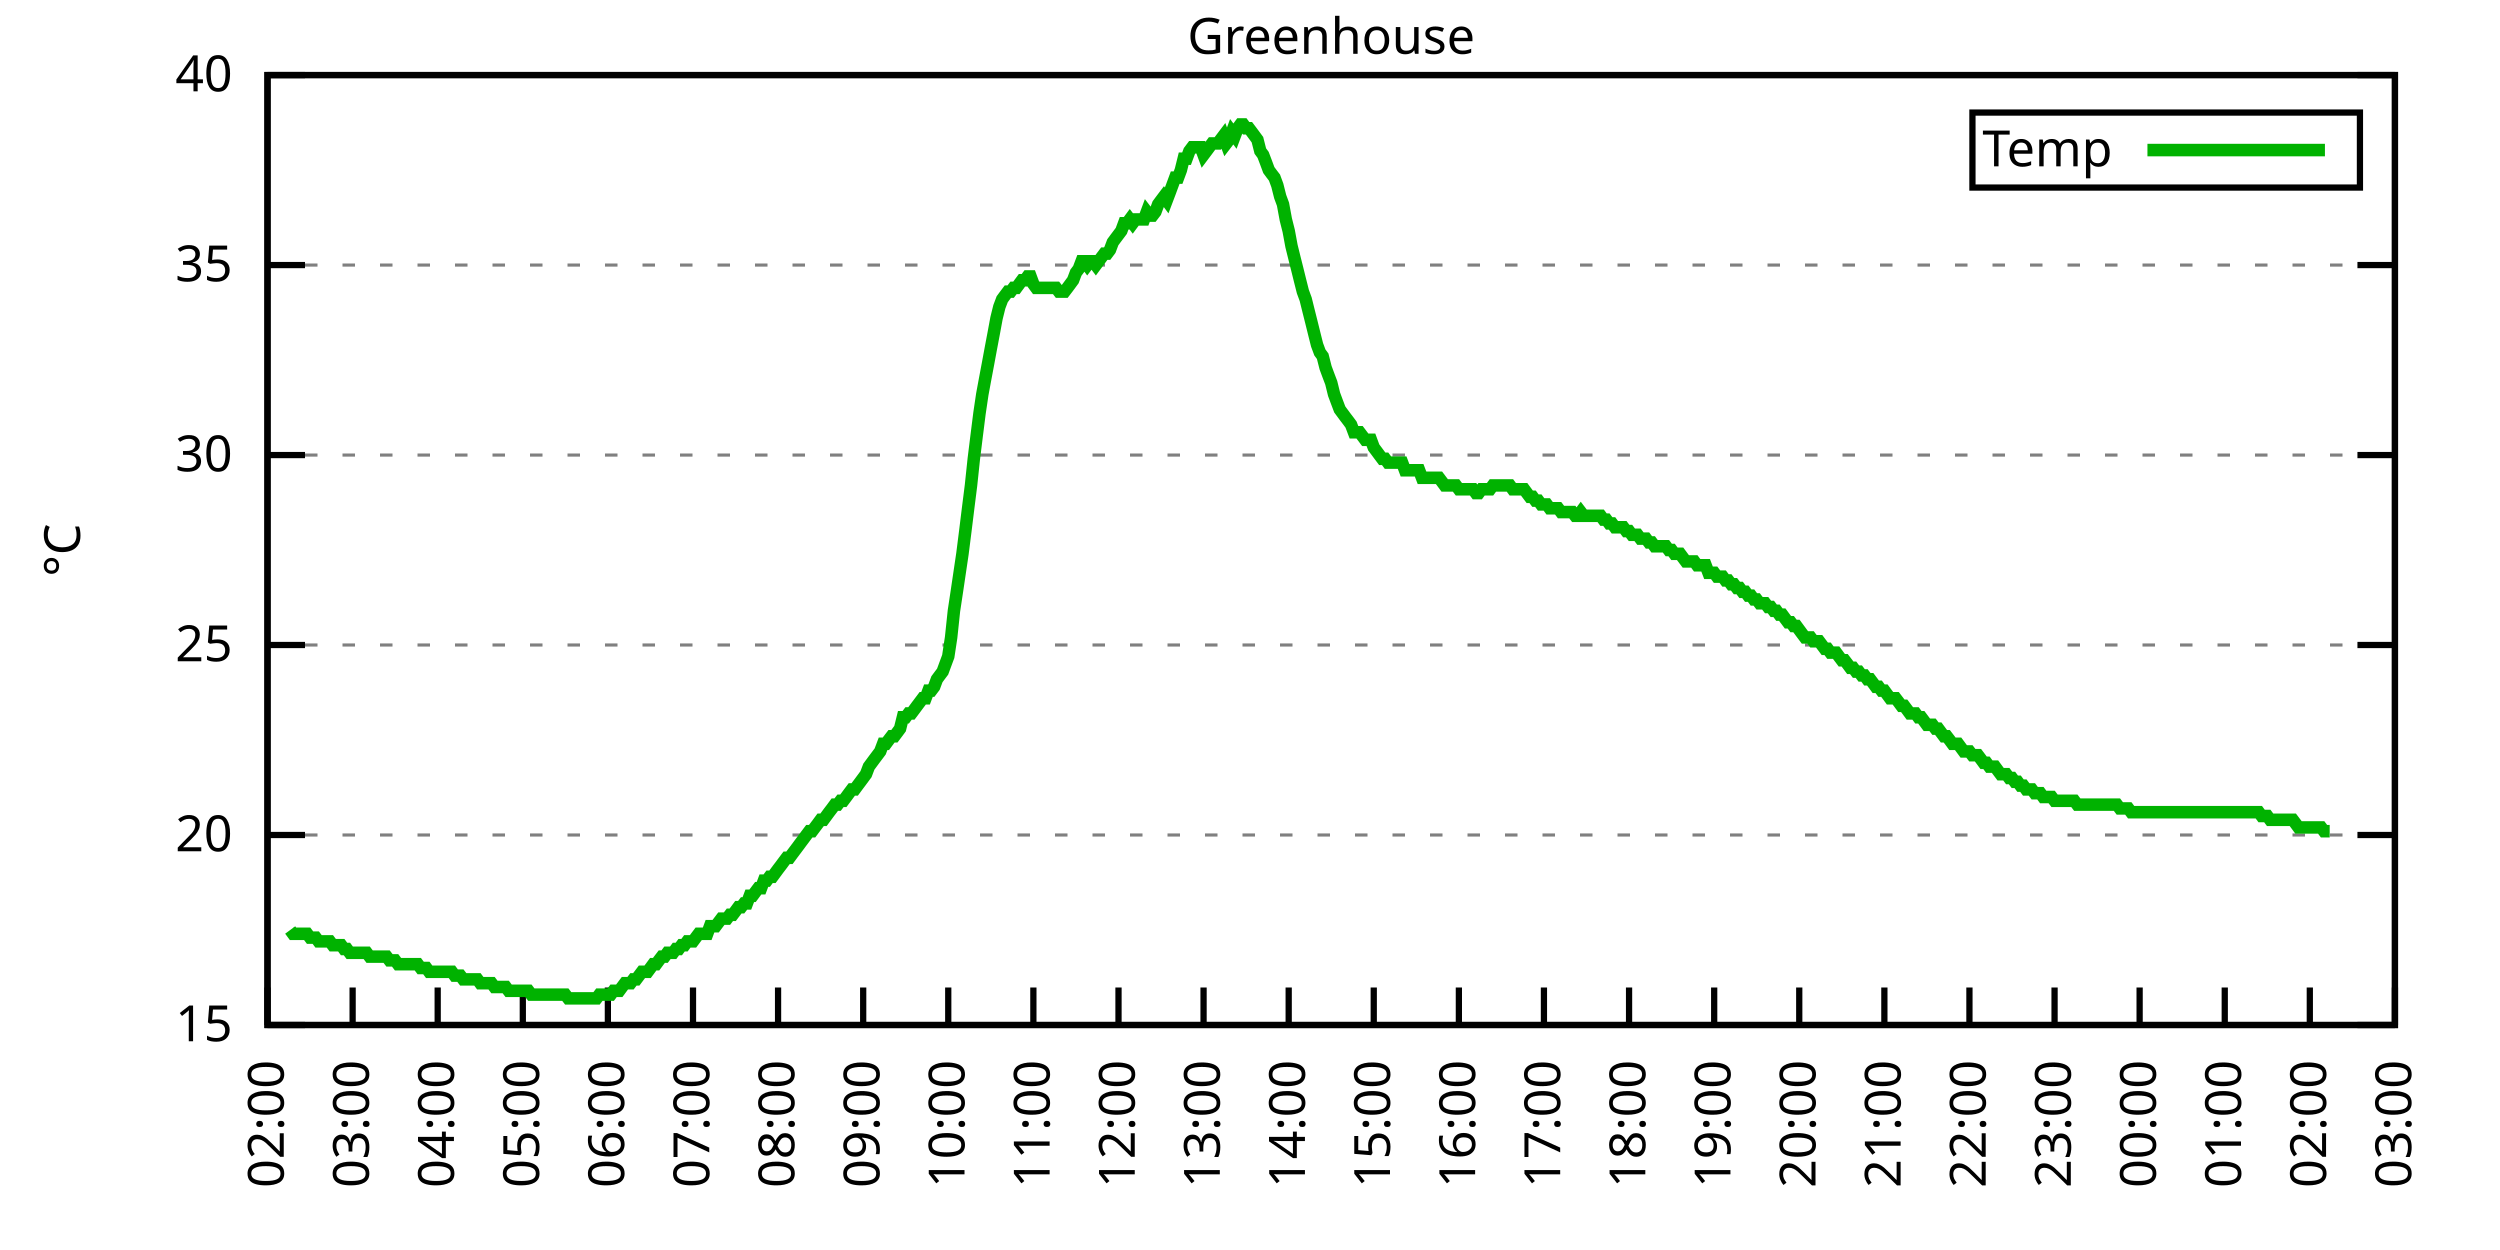
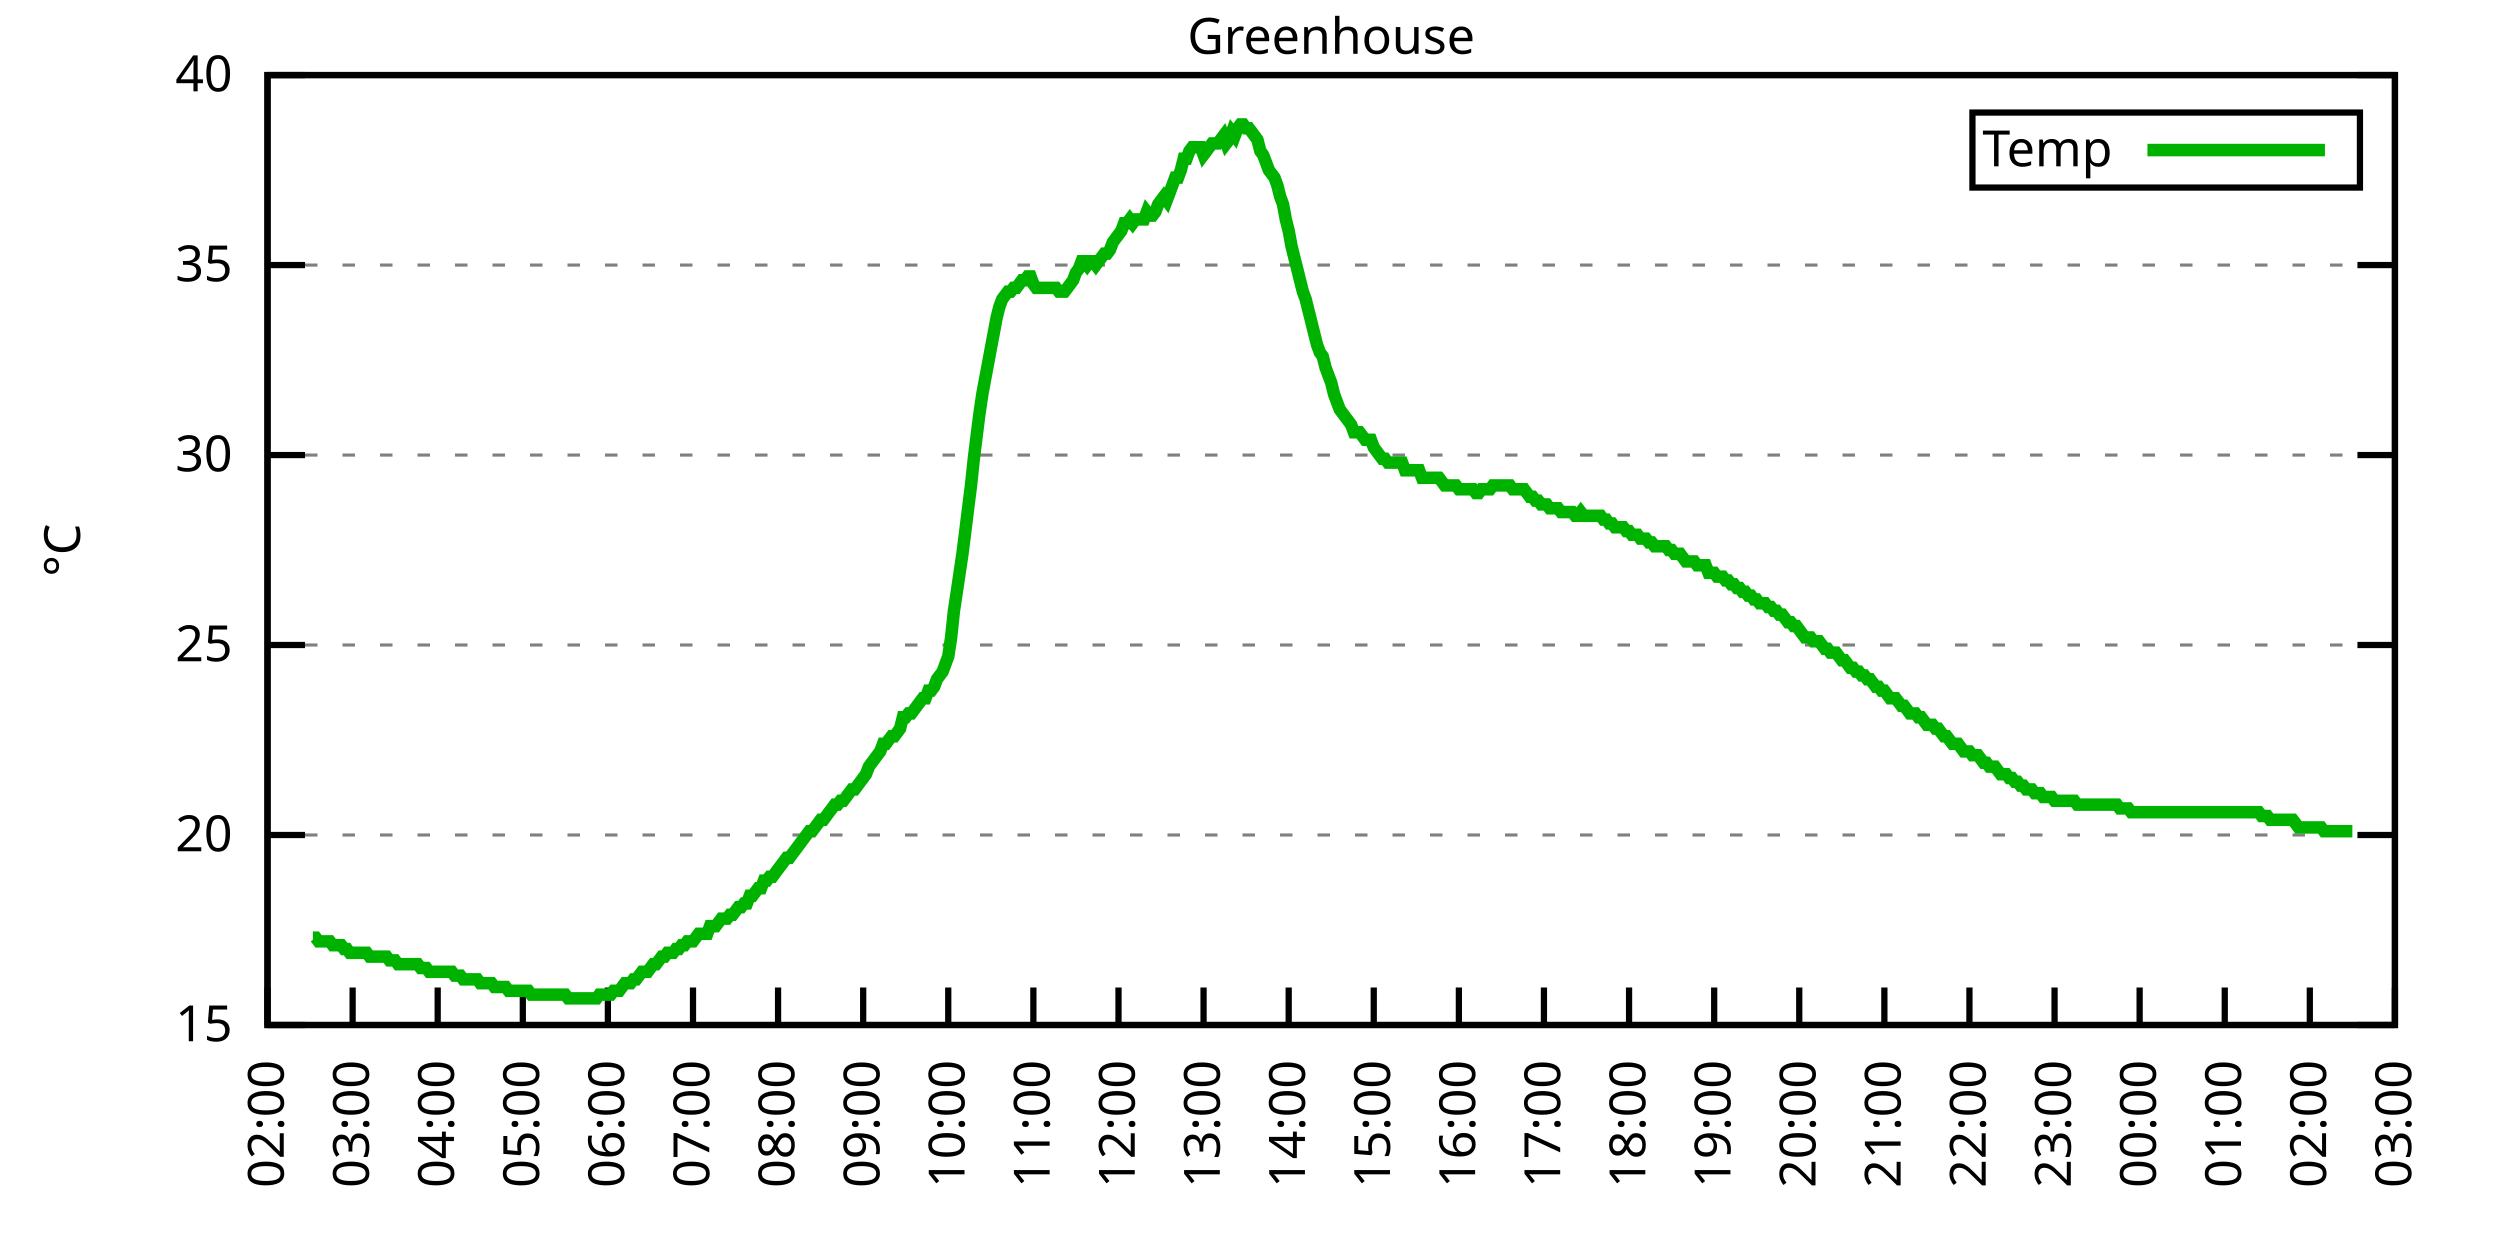
<svg xmlns="http://www.w3.org/2000/svg" xmlns:xlink="http://www.w3.org/1999/xlink" width="400" height="200" viewBox="0 0 400 200">
  <g id="gnuplot_canvas">
    <rect x="0" y="0" width="400" height="200" fill="none" />
    <defs>
      <circle id="gpDot" r="0.5" stroke-width="0.5" stroke="currentColor" />
      <path id="gpPt0" stroke-width="0.333" stroke="currentColor" d="M-1,0 h2 M0,-1 v2" />
      <path id="gpPt1" stroke-width="0.333" stroke="currentColor" d="M-1,-1 L1,1 M1,-1 L-1,1" />
      <path id="gpPt2" stroke-width="0.333" stroke="currentColor" d="M-1,0 L1,0 M0,-1 L0,1 M-1,-1 L1,1 M-1,1 L1,-1" />
      <rect id="gpPt3" stroke-width="0.333" stroke="currentColor" x="-1" y="-1" width="2" height="2" />
      <rect id="gpPt4" stroke-width="0.333" stroke="currentColor" fill="currentColor" x="-1" y="-1" width="2" height="2" />
      <circle id="gpPt5" stroke-width="0.333" stroke="currentColor" cx="0" cy="0" r="1" />
      <use xlink:href="#gpPt5" id="gpPt6" fill="currentColor" stroke="none" />
      <path id="gpPt7" stroke-width="0.333" stroke="currentColor" d="M0,-1.33 L-1.33,0.67 L1.33,0.67 z" />
      <use xlink:href="#gpPt7" id="gpPt8" fill="currentColor" stroke="none" />
      <use xlink:href="#gpPt7" id="gpPt9" stroke="currentColor" transform="rotate(180)" />
      <use xlink:href="#gpPt9" id="gpPt10" fill="currentColor" stroke="none" />
      <use xlink:href="#gpPt3" id="gpPt11" stroke="currentColor" transform="rotate(45)" />
      <use xlink:href="#gpPt11" id="gpPt12" fill="currentColor" stroke="none" />
      <path id="gpPt13" stroke-width="0.333" stroke="currentColor" d="M0,1.330 L1.265,0.411 L0.782,-1.067 L-0.782,-1.076 L-1.265,0.411 z" />
      <use xlink:href="#gpPt13" id="gpPt14" fill="currentColor" stroke="none" />
      <filter id="textbox" filterUnits="objectBoundingBox" x="0" y="0" height="1" width="1">
        <feFlood flood-color="white" flood-opacity="1" result="bgnd" />
        <feComposite in="SourceGraphic" in2="bgnd" operator="atop" />
      </filter>
      <filter id="greybox" filterUnits="objectBoundingBox" x="0" y="0" height="1" width="1">
        <feFlood flood-color="lightgrey" flood-opacity="1" result="grey" />
        <feComposite in="SourceGraphic" in2="grey" operator="atop" />
      </filter>
    </defs>
    <g fill="none" color="white" stroke="currentColor" stroke-width="1.00" stroke-linecap="butt" stroke-linejoin="miter">
</g>
    <g fill="none" color="black" stroke="currentColor" stroke-width="1.00" stroke-linecap="butt" stroke-linejoin="miter">
      <g stroke="none" shape-rendering="crispEdges">
        <polygon fill="rgb(255, 255, 255)" points="42.80,164.00 383.18,164.00 383.18,12.02 42.80,12.02 " />
      </g>
    </g>
    <g fill="none" color="black" stroke="currentColor" stroke-width="1.00" stroke-linecap="butt" stroke-linejoin="miter">
</g>
    <g fill="none" color="black" stroke="black" stroke-width="0.50" stroke-linecap="butt" stroke-linejoin="miter">
</g>
    <g fill="none" color="gray" stroke="currentColor" stroke-width="0.50" stroke-linecap="butt" stroke-linejoin="miter">
      <path stroke="gray" stroke-dasharray="2,4" class="gridline" d="M42.80,164.00 L383.19,164.00  " />
    </g>
    <g fill="none" color="gray" stroke="gray" stroke-width="1.00" stroke-linecap="butt" stroke-linejoin="miter">
</g>
    <g fill="none" color="black" stroke="currentColor" stroke-width="1.00" stroke-linecap="butt" stroke-linejoin="miter">
      <path stroke="black" d="M42.80,164.00 L48.80,164.00 M383.19,164.00 L377.19,164.00  " />
      <g transform="translate(37.20,166.60)" stroke="none" fill="black" font-family="Sans" font-size="8.00" text-anchor="end">
        <text>
          <tspan font-family="Sans"> 15</tspan>
        </text>
      </g>
    </g>
    <g fill="none" color="black" stroke="currentColor" stroke-width="1.00" stroke-linecap="butt" stroke-linejoin="miter">
</g>
    <g fill="none" color="black" stroke="black" stroke-width="0.50" stroke-linecap="butt" stroke-linejoin="miter">
</g>
    <g fill="none" color="gray" stroke="currentColor" stroke-width="0.50" stroke-linecap="butt" stroke-linejoin="miter">
      <path stroke="gray" stroke-dasharray="2,4" class="gridline" d="M42.80,133.60 L383.19,133.60  " />
    </g>
    <g fill="none" color="gray" stroke="gray" stroke-width="1.00" stroke-linecap="butt" stroke-linejoin="miter">
</g>
    <g fill="none" color="black" stroke="currentColor" stroke-width="1.00" stroke-linecap="butt" stroke-linejoin="miter">
      <path stroke="black" d="M42.80,133.60 L48.80,133.60 M383.19,133.60 L377.19,133.60  " />
      <g transform="translate(37.20,136.20)" stroke="none" fill="black" font-family="Sans" font-size="8.00" text-anchor="end">
        <text>
          <tspan font-family="Sans"> 20</tspan>
        </text>
      </g>
    </g>
    <g fill="none" color="black" stroke="currentColor" stroke-width="1.00" stroke-linecap="butt" stroke-linejoin="miter">
</g>
    <g fill="none" color="black" stroke="black" stroke-width="0.50" stroke-linecap="butt" stroke-linejoin="miter">
</g>
    <g fill="none" color="gray" stroke="currentColor" stroke-width="0.50" stroke-linecap="butt" stroke-linejoin="miter">
      <path stroke="gray" stroke-dasharray="2,4" class="gridline" d="M42.80,103.20 L383.19,103.20  " />
    </g>
    <g fill="none" color="gray" stroke="gray" stroke-width="1.00" stroke-linecap="butt" stroke-linejoin="miter">
</g>
    <g fill="none" color="black" stroke="currentColor" stroke-width="1.00" stroke-linecap="butt" stroke-linejoin="miter">
      <path stroke="black" d="M42.80,103.20 L48.80,103.20 M383.19,103.20 L377.19,103.20  " />
      <g transform="translate(37.20,105.80)" stroke="none" fill="black" font-family="Sans" font-size="8.00" text-anchor="end">
        <text>
          <tspan font-family="Sans"> 25</tspan>
        </text>
      </g>
    </g>
    <g fill="none" color="black" stroke="currentColor" stroke-width="1.00" stroke-linecap="butt" stroke-linejoin="miter">
</g>
    <g fill="none" color="black" stroke="black" stroke-width="0.50" stroke-linecap="butt" stroke-linejoin="miter">
</g>
    <g fill="none" color="gray" stroke="currentColor" stroke-width="0.50" stroke-linecap="butt" stroke-linejoin="miter">
      <path stroke="gray" stroke-dasharray="2,4" class="gridline" d="M42.80,72.81 L383.19,72.81  " />
    </g>
    <g fill="none" color="gray" stroke="gray" stroke-width="1.00" stroke-linecap="butt" stroke-linejoin="miter">
</g>
    <g fill="none" color="black" stroke="currentColor" stroke-width="1.00" stroke-linecap="butt" stroke-linejoin="miter">
      <path stroke="black" d="M42.80,72.81 L48.80,72.81 M383.19,72.81 L377.19,72.81  " />
      <g transform="translate(37.20,75.41)" stroke="none" fill="black" font-family="Sans" font-size="8.00" text-anchor="end">
        <text>
          <tspan font-family="Sans"> 30</tspan>
        </text>
      </g>
    </g>
    <g fill="none" color="black" stroke="currentColor" stroke-width="1.00" stroke-linecap="butt" stroke-linejoin="miter">
</g>
    <g fill="none" color="black" stroke="black" stroke-width="0.50" stroke-linecap="butt" stroke-linejoin="miter">
</g>
    <g fill="none" color="gray" stroke="currentColor" stroke-width="0.50" stroke-linecap="butt" stroke-linejoin="miter">
      <path stroke="gray" stroke-dasharray="2,4" class="gridline" d="M42.80,42.41 L383.19,42.41  " />
    </g>
    <g fill="none" color="gray" stroke="gray" stroke-width="1.00" stroke-linecap="butt" stroke-linejoin="miter">
</g>
    <g fill="none" color="black" stroke="currentColor" stroke-width="1.00" stroke-linecap="butt" stroke-linejoin="miter">
      <path stroke="black" d="M42.80,42.41 L48.80,42.41 M383.19,42.41 L377.19,42.41  " />
      <g transform="translate(37.20,45.01)" stroke="none" fill="black" font-family="Sans" font-size="8.00" text-anchor="end">
        <text>
          <tspan font-family="Sans"> 35</tspan>
        </text>
      </g>
    </g>
    <g fill="none" color="black" stroke="currentColor" stroke-width="1.00" stroke-linecap="butt" stroke-linejoin="miter">
</g>
    <g fill="none" color="black" stroke="black" stroke-width="0.50" stroke-linecap="butt" stroke-linejoin="miter">
</g>
    <g fill="none" color="gray" stroke="currentColor" stroke-width="0.50" stroke-linecap="butt" stroke-linejoin="miter">
      <path stroke="gray" stroke-dasharray="2,4" class="gridline" d="M42.80,12.01 L383.19,12.01  " />
    </g>
    <g fill="none" color="gray" stroke="gray" stroke-width="1.00" stroke-linecap="butt" stroke-linejoin="miter">
</g>
    <g fill="none" color="black" stroke="currentColor" stroke-width="1.00" stroke-linecap="butt" stroke-linejoin="miter">
      <path stroke="black" d="M42.80,12.01 L48.80,12.01 M383.19,12.01 L377.19,12.01  " />
      <g transform="translate(37.20,14.61)" stroke="none" fill="black" font-family="Sans" font-size="8.00" text-anchor="end">
        <text>
          <tspan font-family="Sans"> 40</tspan>
        </text>
      </g>
    </g>
    <g fill="none" color="black" stroke="currentColor" stroke-width="1.00" stroke-linecap="butt" stroke-linejoin="miter">
      <path stroke="black" d="M42.80,164.00 L42.80,158.00  " />
      <g transform="translate(45.40,169.60) rotate(270.00)" stroke="none" fill="black" font-family="Sans" font-size="8.00" text-anchor="end">
        <text>
          <tspan font-family="Sans">02:00</tspan>
        </text>
      </g>
    </g>
    <g fill="none" color="black" stroke="currentColor" stroke-width="1.00" stroke-linecap="butt" stroke-linejoin="miter">
      <path stroke="black" d="M56.42,164.00 L56.42,158.00  " />
      <g transform="translate(59.02,169.60) rotate(270.00)" stroke="none" fill="black" font-family="Sans" font-size="8.00" text-anchor="end">
        <text>
          <tspan font-family="Sans">03:00</tspan>
        </text>
      </g>
    </g>
    <g fill="none" color="black" stroke="currentColor" stroke-width="1.00" stroke-linecap="butt" stroke-linejoin="miter">
      <path stroke="black" d="M70.03,164.00 L70.03,158.00  " />
      <g transform="translate(72.63,169.60) rotate(270.00)" stroke="none" fill="black" font-family="Sans" font-size="8.00" text-anchor="end">
        <text>
          <tspan font-family="Sans">04:00</tspan>
        </text>
      </g>
    </g>
    <g fill="none" color="black" stroke="currentColor" stroke-width="1.00" stroke-linecap="butt" stroke-linejoin="miter">
      <path stroke="black" d="M83.65,164.00 L83.65,158.00  " />
      <g transform="translate(86.25,169.60) rotate(270.00)" stroke="none" fill="black" font-family="Sans" font-size="8.00" text-anchor="end">
        <text>
          <tspan font-family="Sans">05:00</tspan>
        </text>
      </g>
    </g>
    <g fill="none" color="black" stroke="currentColor" stroke-width="1.00" stroke-linecap="butt" stroke-linejoin="miter">
      <path stroke="black" d="M97.26,164.00 L97.26,158.00  " />
      <g transform="translate(99.86,169.60) rotate(270.00)" stroke="none" fill="black" font-family="Sans" font-size="8.00" text-anchor="end">
        <text>
          <tspan font-family="Sans">06:00</tspan>
        </text>
      </g>
    </g>
    <g fill="none" color="black" stroke="currentColor" stroke-width="1.00" stroke-linecap="butt" stroke-linejoin="miter">
      <path stroke="black" d="M110.88,164.00 L110.88,158.00  " />
      <g transform="translate(113.48,169.60) rotate(270.00)" stroke="none" fill="black" font-family="Sans" font-size="8.00" text-anchor="end">
        <text>
          <tspan font-family="Sans">07:00</tspan>
        </text>
      </g>
    </g>
    <g fill="none" color="black" stroke="currentColor" stroke-width="1.00" stroke-linecap="butt" stroke-linejoin="miter">
      <path stroke="black" d="M124.49,164.00 L124.49,158.00  " />
      <g transform="translate(127.09,169.60) rotate(270.00)" stroke="none" fill="black" font-family="Sans" font-size="8.00" text-anchor="end">
        <text>
          <tspan font-family="Sans">08:00</tspan>
        </text>
      </g>
    </g>
    <g fill="none" color="black" stroke="currentColor" stroke-width="1.00" stroke-linecap="butt" stroke-linejoin="miter">
      <path stroke="black" d="M138.11,164.00 L138.11,158.00  " />
      <g transform="translate(140.71,169.60) rotate(270.00)" stroke="none" fill="black" font-family="Sans" font-size="8.00" text-anchor="end">
        <text>
          <tspan font-family="Sans">09:00</tspan>
        </text>
      </g>
    </g>
    <g fill="none" color="black" stroke="currentColor" stroke-width="1.00" stroke-linecap="butt" stroke-linejoin="miter">
      <path stroke="black" d="M151.72,164.00 L151.72,158.00  " />
      <g transform="translate(154.32,169.60) rotate(270.00)" stroke="none" fill="black" font-family="Sans" font-size="8.00" text-anchor="end">
        <text>
          <tspan font-family="Sans">10:00</tspan>
        </text>
      </g>
    </g>
    <g fill="none" color="black" stroke="currentColor" stroke-width="1.00" stroke-linecap="butt" stroke-linejoin="miter">
      <path stroke="black" d="M165.34,164.00 L165.34,158.00  " />
      <g transform="translate(167.94,169.60) rotate(270.00)" stroke="none" fill="black" font-family="Sans" font-size="8.00" text-anchor="end">
        <text>
          <tspan font-family="Sans">11:00</tspan>
        </text>
      </g>
    </g>
    <g fill="none" color="black" stroke="currentColor" stroke-width="1.00" stroke-linecap="butt" stroke-linejoin="miter">
      <path stroke="black" d="M178.96,164.00 L178.96,158.00  " />
      <g transform="translate(181.56,169.60) rotate(270.00)" stroke="none" fill="black" font-family="Sans" font-size="8.00" text-anchor="end">
        <text>
          <tspan font-family="Sans">12:00</tspan>
        </text>
      </g>
    </g>
    <g fill="none" color="black" stroke="currentColor" stroke-width="1.00" stroke-linecap="butt" stroke-linejoin="miter">
      <path stroke="black" d="M192.57,164.00 L192.57,158.00  " />
      <g transform="translate(195.17,169.60) rotate(270.00)" stroke="none" fill="black" font-family="Sans" font-size="8.00" text-anchor="end">
        <text>
          <tspan font-family="Sans">13:00</tspan>
        </text>
      </g>
    </g>
    <g fill="none" color="black" stroke="currentColor" stroke-width="1.00" stroke-linecap="butt" stroke-linejoin="miter">
      <path stroke="black" d="M206.19,164.00 L206.19,158.00  " />
      <g transform="translate(208.79,169.60) rotate(270.00)" stroke="none" fill="black" font-family="Sans" font-size="8.00" text-anchor="end">
        <text>
          <tspan font-family="Sans">14:00</tspan>
        </text>
      </g>
    </g>
    <g fill="none" color="black" stroke="currentColor" stroke-width="1.00" stroke-linecap="butt" stroke-linejoin="miter">
      <path stroke="black" d="M219.80,164.00 L219.80,158.00  " />
      <g transform="translate(222.40,169.60) rotate(270.00)" stroke="none" fill="black" font-family="Sans" font-size="8.00" text-anchor="end">
        <text>
          <tspan font-family="Sans">15:00</tspan>
        </text>
      </g>
    </g>
    <g fill="none" color="black" stroke="currentColor" stroke-width="1.00" stroke-linecap="butt" stroke-linejoin="miter">
      <path stroke="black" d="M233.42,164.00 L233.42,158.00  " />
      <g transform="translate(236.02,169.60) rotate(270.00)" stroke="none" fill="black" font-family="Sans" font-size="8.00" text-anchor="end">
        <text>
          <tspan font-family="Sans">16:00</tspan>
        </text>
      </g>
    </g>
    <g fill="none" color="black" stroke="currentColor" stroke-width="1.00" stroke-linecap="butt" stroke-linejoin="miter">
      <path stroke="black" d="M247.03,164.00 L247.03,158.00  " />
      <g transform="translate(249.63,169.60) rotate(270.00)" stroke="none" fill="black" font-family="Sans" font-size="8.00" text-anchor="end">
        <text>
          <tspan font-family="Sans">17:00</tspan>
        </text>
      </g>
    </g>
    <g fill="none" color="black" stroke="currentColor" stroke-width="1.00" stroke-linecap="butt" stroke-linejoin="miter">
      <path stroke="black" d="M260.65,164.00 L260.65,158.00  " />
      <g transform="translate(263.25,169.60) rotate(270.00)" stroke="none" fill="black" font-family="Sans" font-size="8.00" text-anchor="end">
        <text>
          <tspan font-family="Sans">18:00</tspan>
        </text>
      </g>
    </g>
    <g fill="none" color="black" stroke="currentColor" stroke-width="1.00" stroke-linecap="butt" stroke-linejoin="miter">
      <path stroke="black" d="M274.27,164.00 L274.27,158.00  " />
      <g transform="translate(276.87,169.60) rotate(270.00)" stroke="none" fill="black" font-family="Sans" font-size="8.00" text-anchor="end">
        <text>
          <tspan font-family="Sans">19:00</tspan>
        </text>
      </g>
    </g>
    <g fill="none" color="black" stroke="currentColor" stroke-width="1.00" stroke-linecap="butt" stroke-linejoin="miter">
      <path stroke="black" d="M287.88,164.00 L287.88,158.00  " />
      <g transform="translate(290.48,169.60) rotate(270.00)" stroke="none" fill="black" font-family="Sans" font-size="8.00" text-anchor="end">
        <text>
          <tspan font-family="Sans">20:00</tspan>
        </text>
      </g>
    </g>
    <g fill="none" color="black" stroke="currentColor" stroke-width="1.00" stroke-linecap="butt" stroke-linejoin="miter">
      <path stroke="black" d="M301.50,164.00 L301.50,158.00  " />
      <g transform="translate(304.10,169.60) rotate(270.00)" stroke="none" fill="black" font-family="Sans" font-size="8.00" text-anchor="end">
        <text>
          <tspan font-family="Sans">21:00</tspan>
        </text>
      </g>
    </g>
    <g fill="none" color="black" stroke="currentColor" stroke-width="1.00" stroke-linecap="butt" stroke-linejoin="miter">
      <path stroke="black" d="M315.11,164.00 L315.11,158.00  " />
      <g transform="translate(317.71,169.60) rotate(270.00)" stroke="none" fill="black" font-family="Sans" font-size="8.00" text-anchor="end">
        <text>
          <tspan font-family="Sans">22:00</tspan>
        </text>
      </g>
    </g>
    <g fill="none" color="black" stroke="currentColor" stroke-width="1.00" stroke-linecap="butt" stroke-linejoin="miter">
      <path stroke="black" d="M328.73,164.00 L328.73,158.00  " />
      <g transform="translate(331.33,169.60) rotate(270.00)" stroke="none" fill="black" font-family="Sans" font-size="8.00" text-anchor="end">
        <text>
          <tspan font-family="Sans">23:00</tspan>
        </text>
      </g>
    </g>
    <g fill="none" color="black" stroke="currentColor" stroke-width="1.00" stroke-linecap="butt" stroke-linejoin="miter">
      <path stroke="black" d="M342.34,164.00 L342.34,158.00  " />
      <g transform="translate(344.94,169.60) rotate(270.00)" stroke="none" fill="black" font-family="Sans" font-size="8.00" text-anchor="end">
        <text>
          <tspan font-family="Sans">00:00</tspan>
        </text>
      </g>
    </g>
    <g fill="none" color="black" stroke="currentColor" stroke-width="1.00" stroke-linecap="butt" stroke-linejoin="miter">
      <path stroke="black" d="M355.96,164.00 L355.96,158.00  " />
      <g transform="translate(358.56,169.60) rotate(270.00)" stroke="none" fill="black" font-family="Sans" font-size="8.00" text-anchor="end">
        <text>
          <tspan font-family="Sans">01:00</tspan>
        </text>
      </g>
    </g>
    <g fill="none" color="black" stroke="currentColor" stroke-width="1.00" stroke-linecap="butt" stroke-linejoin="miter">
      <path stroke="black" d="M369.57,164.00 L369.57,158.00  " />
      <g transform="translate(372.17,169.60) rotate(270.00)" stroke="none" fill="black" font-family="Sans" font-size="8.00" text-anchor="end">
        <text>
          <tspan font-family="Sans">02:00</tspan>
        </text>
      </g>
    </g>
    <g fill="none" color="black" stroke="currentColor" stroke-width="1.00" stroke-linecap="butt" stroke-linejoin="miter">
      <path stroke="black" d="M383.19,164.00 L383.19,158.00  " />
      <g transform="translate(385.79,169.60) rotate(270.00)" stroke="none" fill="black" font-family="Sans" font-size="8.00" text-anchor="end">
        <text>
          <tspan font-family="Sans">03:00</tspan>
        </text>
      </g>
    </g>
    <g fill="none" color="black" stroke="currentColor" stroke-width="1.00" stroke-linecap="butt" stroke-linejoin="miter">
</g>
    <g fill="none" color="black" stroke="currentColor" stroke-width="1.00" stroke-linecap="butt" stroke-linejoin="miter">
      <path stroke="black" d="M42.80,12.01 L42.80,164.00 L383.19,164.00 L383.19,12.01 L42.80,12.01 Z  " />
    </g>
    <g fill="none" color="black" stroke="currentColor" stroke-width="1.00" stroke-linecap="butt" stroke-linejoin="miter">
</g>
    <g fill="none" color="black" stroke="currentColor" stroke-width="1.00" stroke-linecap="butt" stroke-linejoin="miter">
      <path stroke="black" d="M315.59,30.01 L315.59,18.01 L377.59,18.01 L377.59,30.01 L315.59,30.01 Z  " />
    </g>
    <g id="Greenhouse_plot_1">
      <g fill="none" color="white" stroke="black" stroke-width="2.00" stroke-linecap="butt" stroke-linejoin="miter">
</g>
      <g fill="none" color="black" stroke="currentColor" stroke-width="2.00" stroke-linecap="butt" stroke-linejoin="miter">
        <g transform="translate(337.99,26.61)" stroke="none" fill="black" font-family="Sans" font-size="8.00" text-anchor="end">
          <text>
            <tspan font-family="Sans">Temp</tspan>
          </text>
        </g>
      </g>
      <g fill="none" color="black" stroke="currentColor" stroke-width="2.00" stroke-linecap="butt" stroke-linejoin="miter">
-         <path stroke="rgb(  0, 178,   0)" d="M343.59,24.01 L371.99,24.01 M46.43,148.80 L46.88,149.41 L47.34,149.41 L47.79,149.41 L48.25,149.41 L48.70,149.41   L49.15,149.41 L49.61,150.02 L50.06,150.02 L50.52,150.02 L50.97,150.62 L51.42,150.62 L51.88,150.62 L52.33,150.62   L52.78,150.62 L53.24,151.23 L53.69,151.23 L54.15,151.23 L54.60,151.23 L55.05,151.84 L55.51,151.84 L55.96,152.45   L56.42,152.45 L56.87,152.45 L57.32,152.45 L57.78,152.45 L58.23,152.45 L58.68,152.45 L59.14,153.06 L59.59,153.06   L60.05,153.06 L60.50,153.06 L60.95,153.06 L61.41,153.06 L61.86,153.06 L62.32,153.66 L62.77,153.66 L63.22,153.66   L63.68,154.27 L64.13,154.27 L64.58,154.27 L65.04,154.27 L65.49,154.27 L65.95,154.27 L66.40,154.27 L66.85,154.27   L67.31,154.88 L67.76,154.88 L68.22,154.88 L68.67,155.49 L69.12,155.49 L69.58,155.49 L70.03,155.49 L70.49,155.49   L70.94,155.49 L71.39,155.49 L71.85,155.49 L72.30,155.49 L72.75,156.10 L73.21,156.10 L73.66,156.10 L74.12,156.70   L74.57,156.70 L75.02,156.70 L75.48,156.70 L75.93,156.70 L76.39,156.70 L76.84,157.31 L77.29,157.31 L77.75,157.31   L78.20,157.31 L78.65,157.31 L79.11,157.92 L79.56,157.92 L80.02,157.92 L80.47,157.92 L80.92,157.92 L81.38,158.53   L81.83,158.53 L82.29,158.53 L82.74,158.53 L83.19,158.53 L83.65,158.53 L84.10,158.53 L84.55,158.53 L85.01,159.14   L85.46,159.14 L85.92,159.14 L86.37,159.14 L86.82,159.14 L87.28,159.14 L87.73,159.14 L88.19,159.14 L88.64,159.14   L89.09,159.14 L89.55,159.14 L90.00,159.14 L90.45,159.14 L90.91,159.74 L91.36,159.74 L91.82,159.74 L92.27,159.74   L92.72,159.74 L93.18,159.74 L93.63,159.74 L94.09,159.74 L94.54,159.74 L94.99,159.74 L95.45,159.74 L95.90,159.14   L96.35,159.14 L96.81,159.14 L97.26,159.14 L97.72,159.14 L98.17,158.53 L98.62,158.53 L99.08,158.53 L99.53,157.92   L99.99,157.31 L100.44,157.31 L100.89,157.31 L101.35,156.70 L101.80,156.70 L102.25,156.10 L102.71,155.49 L103.16,155.49   L103.62,155.49 L104.07,154.88 L104.52,154.27 L104.98,154.27 L105.43,153.66 L105.89,153.06 L106.34,153.06 L106.79,152.45   L107.25,152.45 L107.70,152.45 L108.15,151.84 L108.61,151.84 L109.06,151.23 L109.52,151.23 L109.97,150.62 L110.42,150.62   L110.88,150.62 L111.33,150.02 L111.79,149.41 L112.24,149.41 L112.69,149.41 L113.15,149.41 L113.60,148.19 L114.05,148.19   L114.51,148.19 L114.96,147.59 L115.42,146.98 L115.87,146.98 L116.32,146.98 L116.78,146.37 L117.23,146.37 L117.69,145.76   L118.14,145.15 L118.59,145.15 L119.05,144.55 L119.50,144.55 L119.96,143.33 L120.41,143.33 L120.86,142.72 L121.32,142.11   L121.77,142.11 L122.22,140.90 L122.68,140.90 L123.13,140.29 L123.59,140.29 L124.04,139.68 L124.49,139.07 L124.95,138.47   L125.40,137.86 L125.86,137.25 L126.31,137.25 L126.76,136.64 L127.22,136.03 L127.67,135.43 L128.12,134.82 L128.58,134.21   L129.03,133.60 L129.49,132.99 L129.94,132.99 L130.39,132.39 L130.85,131.78 L131.30,131.17 L131.76,131.17 L132.21,130.56   L132.66,129.95 L133.12,129.35 L133.57,128.74 L134.02,128.74 L134.48,128.13 L134.93,128.13 L135.39,127.52 L135.84,126.91   L136.29,126.31 L136.75,126.31 L137.20,125.70 L137.66,125.09 L138.11,124.48 L138.56,123.87 L139.02,122.66 L139.47,122.05   L139.92,121.44 L140.38,120.83 L140.83,120.23 L141.29,119.01 L141.74,119.01 L142.19,118.40 L142.65,117.80 L143.10,117.80   L143.56,117.19 L144.01,116.58 L144.46,114.76 L144.92,114.76 L145.37,114.15 L145.82,114.15 L146.28,113.54 L146.73,112.93   L147.19,112.32 L147.64,111.72 L148.09,111.72 L148.55,110.50 L149.00,110.50 L149.46,109.89 L149.91,108.68 L150.36,108.07   L150.82,107.46 L151.27,106.24 L151.72,105.03 L152.18,101.99 L152.63,97.73 L153.09,94.69 L153.54,91.65 L153.99,88.61   L154.45,84.97 L154.90,81.32 L155.36,77.67 L155.81,73.41 L156.26,69.77 L156.72,66.12 L157.17,63.08 L157.62,60.65   L158.08,58.21 L158.53,55.78 L158.99,53.35 L159.44,50.92 L159.89,49.10 L160.35,47.88 L160.80,47.27 L161.26,46.66   L161.71,46.66 L162.16,46.06 L162.62,46.06 L163.07,45.45 L163.52,44.84 L163.98,44.84 L164.43,44.23 L164.89,44.23   L165.34,45.45 L165.79,46.06 L166.25,46.06 L166.70,46.06 L167.16,46.06 L167.61,46.06 L168.06,46.06 L168.52,46.06   L168.97,46.06 L169.43,46.66 L169.88,46.66 L170.33,46.66 L170.79,46.06 L171.24,45.45 L171.69,44.84 L172.15,43.62   L172.60,43.02 L173.06,41.80 L173.51,41.80 L173.96,42.41 L174.42,41.80 L174.87,41.80 L175.33,42.41 L175.78,41.80   L176.23,41.19 L176.69,40.58 L177.14,40.58 L177.59,39.98 L178.05,38.76 L178.50,38.15 L178.96,37.54 L179.41,36.94   L179.86,35.72 L180.32,35.72 L180.77,35.11 L181.23,35.72 L181.68,35.11 L182.13,35.11 L182.59,35.11 L183.04,35.11   L183.49,33.90 L183.95,34.50 L184.40,34.50 L184.86,33.90 L185.31,32.68 L185.76,32.07 L186.22,31.46 L186.67,32.07   L187.13,30.86 L187.58,29.64 L188.03,28.42 L188.49,28.42 L188.94,27.21 L189.39,25.39 L189.85,25.39 L190.30,24.17   L190.76,23.56 L191.21,23.56 L191.66,23.56 L192.12,23.56 L192.57,24.78 L193.03,24.17 L193.48,23.56 L193.93,22.95   L194.39,22.95 L194.84,22.95 L195.29,22.35 L195.75,21.74 L196.20,22.95 L196.66,22.35 L197.11,21.13 L197.56,21.74   L198.02,20.52 L198.47,19.91 L198.93,19.91 L199.38,20.52 L199.83,20.52 L200.29,21.13 L200.74,21.74 L201.19,22.35   L201.65,24.17 L202.10,24.78 L202.56,25.99 L203.01,27.21 L203.46,27.82 L203.92,28.42 L204.37,29.64 L204.83,31.46   L205.28,32.68 L205.73,35.11 L206.19,36.94 L206.64,39.37 L207.09,41.19 L207.55,43.02 L208.00,44.84 L208.46,46.66   L208.91,47.88 L209.36,49.70 L209.82,51.53 L210.27,53.35 L210.73,55.18 L211.18,56.39 L211.63,57.00 L212.09,58.82   L212.54,60.04 L213.00,61.25 L213.45,63.08 L213.90,64.29 L214.36,65.51 L214.81,66.12 L215.26,66.73 L215.72,67.33   L216.17,67.94 L216.63,69.16 L217.08,69.16 L217.53,69.16 L217.99,69.77 L218.44,70.37 L218.90,70.37 L219.35,70.37   L219.80,71.59 L220.26,72.20 L220.71,72.81 L221.16,73.41 L221.62,73.41 L222.07,74.02 L222.53,74.02 L222.98,74.02   L223.43,74.02 L223.89,74.02 L224.34,74.02 L224.80,75.24 L225.25,75.24 L225.70,75.24 L226.16,75.24 L226.61,75.24   L227.06,75.24 L227.52,76.45 L227.97,76.45 L228.43,76.45 L228.88,76.45 L229.33,76.45 L229.79,76.45 L230.24,76.45   L230.70,77.06 L231.15,77.67 L231.60,77.67 L232.06,77.67 L232.51,77.67 L232.96,77.67 L233.42,78.28 L233.87,78.28   L234.33,78.28 L234.78,78.28 L235.23,78.28 L235.69,78.28 L236.14,78.89 L236.60,78.89 L237.05,78.28 L237.50,78.28   L237.96,78.28 L238.41,78.28 L238.86,77.67 L239.32,77.67 L239.77,77.67 L240.23,77.67 L240.68,77.67 L241.13,77.67   L241.59,77.67 L242.04,78.28 L242.50,78.28 L242.95,78.28 L243.40,78.28 L243.86,78.28 L244.31,78.89 L244.76,79.49   L245.22,79.49 L245.67,80.10 L246.13,80.10 L246.58,80.71 L247.03,80.71 L247.49,80.71 L247.94,81.32 L248.40,81.32   L248.85,81.32 L249.30,81.32 L249.76,81.93 L250.21,81.93 L250.66,81.93 L251.12,81.93 L251.57,81.93 L252.03,82.53   L252.48,82.53 L252.93,81.93 L253.39,82.53 L253.84,82.53 L254.30,82.53 L254.75,82.53 L255.20,82.53 L255.66,82.53   L256.11,82.53 L256.56,83.14 L257.02,83.14 L257.47,83.75 L257.93,83.75 L258.38,84.36 L258.83,84.36 L259.29,84.36   L259.74,84.36 L260.20,84.97 L260.65,84.97 L261.10,85.57 L261.56,85.57 L262.01,85.57 L262.47,86.18 L262.92,86.18   L263.37,86.18 L263.83,86.79 L264.28,86.79 L264.73,87.40 L265.19,87.40 L265.64,87.40 L266.10,87.40 L266.55,87.40   L267.00,88.00 L267.46,88.00 L267.91,88.61 L268.37,88.61 L268.82,88.61 L269.27,89.22 L269.73,89.83 L270.18,89.83   L270.63,89.83 L271.09,89.83 L271.54,90.44 L272.00,90.44 L272.45,90.44 L272.90,90.44 L273.36,91.65 L273.81,91.65   L274.27,91.65 L274.72,92.26 L275.17,92.26 L275.63,92.26 L276.08,92.87 L276.53,92.87 L276.99,93.48 L277.44,93.48   L277.90,94.08 L278.35,94.08 L278.80,94.69 L279.26,94.69 L279.71,95.30 L280.17,95.30 L280.62,95.91 L281.07,95.91   L281.53,96.52 L281.98,96.52 L282.43,96.52 L282.89,97.12 L283.34,97.12 L283.80,97.73 L284.25,97.73 L284.70,98.34   L285.16,98.34 L285.61,98.95 L286.07,99.56 L286.52,99.56 L286.97,100.16 L287.43,100.16 L287.88,100.77 L288.33,101.38   L288.79,101.99 L289.24,101.99 L289.70,101.99 L290.15,102.60 L290.60,102.60 L291.06,102.60 L291.51,103.20 L291.97,103.81   L292.42,103.81 L292.87,104.42 L293.33,104.42 L293.78,104.42 L294.23,105.03 L294.69,105.64 L295.14,105.64 L295.60,106.24   L296.05,106.85 L296.50,106.85 L296.96,107.46 L297.41,107.46 L297.87,108.07 L298.32,108.07 L298.77,108.68 L299.23,108.68   L299.68,109.28 L300.13,109.89 L300.59,109.89 L301.04,110.50 L301.50,110.50 L301.95,111.11 L302.40,111.72 L302.86,111.72   L303.31,111.72 L303.77,112.32 L304.22,112.93 L304.67,112.93 L305.13,113.54 L305.58,114.15 L306.03,114.15 L306.49,114.15   L306.94,114.76 L307.40,114.76 L307.85,115.36 L308.30,115.97 L308.76,115.97 L309.21,115.97 L309.67,116.58 L310.12,116.58   L310.57,117.19 L311.03,117.80 L311.48,117.80 L311.94,118.40 L312.39,119.01 L312.84,119.01 L313.30,119.01 L313.75,119.62   L314.20,120.23 L314.66,120.23 L315.11,120.23 L315.57,120.83 L316.02,120.83 L316.47,120.83 L316.93,121.44 L317.38,122.05   L317.84,122.05 L318.29,122.66 L318.74,122.66 L319.20,122.66 L319.65,123.27 L320.10,123.87 L320.56,123.87 L321.01,123.87   L321.47,124.48 L321.92,124.48 L322.37,125.09 L322.83,125.09 L323.28,125.70 L323.74,125.70 L324.19,126.31 L324.64,126.31   L325.10,126.31 L325.55,126.91 L326.00,126.91 L326.46,126.91 L326.91,127.52 L327.37,127.52 L327.82,127.52 L328.27,127.52   L328.73,128.13 L329.18,128.13 L329.64,128.13 L330.09,128.13 L330.54,128.13 L331.00,128.13 L331.45,128.13 L331.90,128.13   L332.36,128.74 L332.81,128.74 L333.27,128.74 L333.72,128.74 L334.17,128.74 L334.63,128.74 L335.08,128.74 L335.54,128.74   L335.99,128.74 L336.44,128.74 L336.90,128.74 L337.35,128.74 L337.80,128.74 L338.26,128.74 L338.71,128.74 L339.17,129.35   L339.62,129.35 L340.07,129.35 L340.53,129.35 L340.98,129.95 L341.44,129.95 L341.89,129.95 L342.34,129.95 L342.80,129.95   L343.25,129.95 L343.70,129.95 L344.16,129.95 L344.61,129.95 L345.07,129.95 L345.52,129.95 L345.97,129.95 L346.43,129.95   L346.88,129.95 L347.34,129.95 L347.79,129.95 L348.24,129.95 L348.70,129.95 L349.15,129.95 L349.60,129.95 L350.06,129.95   L350.51,129.95 L350.97,129.95 L351.42,129.95 L351.87,129.95 L352.33,129.95 L352.78,129.95 L353.24,129.95 L353.69,129.95   L354.14,129.95 L354.60,129.95 L355.05,129.95 L355.50,129.95 L355.96,129.95 L356.41,129.95 L356.87,129.95 L357.32,129.95   L357.77,129.95 L358.23,129.95 L358.68,129.95 L359.14,129.95 L359.59,129.95 L360.04,129.95 L360.50,129.95 L360.95,129.95   L361.41,129.95 L361.86,130.56 L362.31,130.56 L362.77,130.56 L363.22,131.17 L363.67,131.17 L364.13,131.17 L364.58,131.17   L365.04,131.17 L365.49,131.17 L365.94,131.17 L366.40,131.17 L366.85,131.17 L367.31,131.78 L367.76,132.39 L368.21,132.39   L368.67,132.39 L369.12,132.39 L369.57,132.39 L370.03,132.39 L370.48,132.39 L370.94,132.39 L371.39,132.39 L371.84,132.99   L372.30,132.99 L372.75,132.99  " />
+         <path stroke="rgb(  0, 178,   0)" d="M343.59,24.01 L371.99,24.01 M50.06,150.02 L50.52,150.02 L50.97,150.62 L51.42,150.62 L51.88,150.62 L52.33,150.62   L52.78,150.62 L53.24,151.23 L53.69,151.23 L54.15,151.23 L54.60,151.23 L55.05,151.84 L55.51,151.84 L55.96,152.45   L56.42,152.45 L56.87,152.45 L57.32,152.45 L57.78,152.45 L58.23,152.45 L58.68,152.45 L59.14,153.06 L59.59,153.06   L60.05,153.06 L60.50,153.06 L60.95,153.06 L61.41,153.06 L61.86,153.06 L62.32,153.66 L62.77,153.66 L63.22,153.66   L63.68,154.27 L64.13,154.27 L64.58,154.27 L65.04,154.27 L65.49,154.27 L65.95,154.27 L66.40,154.27 L66.85,154.27   L67.31,154.88 L67.76,154.88 L68.22,154.88 L68.67,155.49 L69.12,155.49 L69.58,155.49 L70.03,155.49 L70.49,155.49   L70.94,155.49 L71.39,155.49 L71.85,155.49 L72.30,155.49 L72.75,156.10 L73.21,156.10 L73.66,156.10 L74.12,156.70   L74.57,156.70 L75.02,156.70 L75.48,156.70 L75.93,156.70 L76.39,156.70 L76.84,157.31 L77.29,157.31 L77.75,157.31   L78.20,157.31 L78.65,157.31 L79.11,157.92 L79.56,157.92 L80.02,157.92 L80.47,157.92 L80.92,157.92 L81.38,158.53   L81.83,158.53 L82.29,158.53 L82.74,158.53 L83.19,158.53 L83.65,158.53 L84.10,158.53 L84.55,158.53 L85.01,159.14   L85.46,159.14 L85.92,159.14 L86.37,159.14 L86.82,159.14 L87.28,159.14 L87.73,159.14 L88.19,159.14 L88.64,159.14   L89.09,159.14 L89.55,159.14 L90.00,159.14 L90.45,159.14 L90.91,159.74 L91.36,159.74 L91.82,159.74 L92.27,159.74   L92.72,159.74 L93.18,159.74 L93.63,159.74 L94.09,159.74 L94.54,159.74 L94.99,159.74 L95.45,159.74 L95.90,159.14   L96.35,159.14 L96.81,159.14 L97.26,159.14 L97.72,159.14 L98.17,158.53 L98.62,158.53 L99.08,158.53 L99.53,157.92   L99.99,157.31 L100.44,157.31 L100.89,157.31 L101.35,156.70 L101.80,156.70 L102.25,156.10 L102.71,155.49 L103.16,155.49   L103.62,155.49 L104.07,154.88 L104.52,154.27 L104.98,154.27 L105.43,153.66 L105.89,153.06 L106.34,153.06 L106.79,152.45   L107.25,152.45 L107.70,152.45 L108.15,151.84 L108.61,151.84 L109.06,151.23 L109.52,151.23 L109.97,150.62 L110.42,150.62   L110.88,150.62 L111.33,150.02 L111.79,149.41 L112.24,149.41 L112.69,149.41 L113.15,149.41 L113.60,148.19 L114.05,148.19   L114.51,148.19 L114.96,147.59 L115.42,146.98 L115.87,146.98 L116.32,146.98 L116.78,146.37 L117.23,146.37 L117.69,145.76   L118.14,145.15 L118.59,145.15 L119.05,144.55 L119.50,144.55 L119.96,143.33 L120.41,143.33 L120.86,142.72 L121.32,142.11   L121.77,142.11 L122.22,140.90 L122.68,140.90 L123.13,140.29 L123.59,140.29 L124.04,139.68 L124.49,139.07 L124.95,138.47   L125.40,137.86 L125.86,137.25 L126.31,137.25 L126.76,136.64 L127.22,136.03 L127.67,135.43 L128.12,134.82 L128.58,134.21   L129.03,133.60 L129.49,132.99 L129.94,132.99 L130.39,132.39 L130.85,131.78 L131.30,131.17 L131.76,131.17 L132.21,130.56   L132.66,129.95 L133.12,129.35 L133.57,128.74 L134.02,128.74 L134.48,128.13 L134.93,128.13 L135.39,127.52 L135.84,126.91   L136.29,126.31 L136.75,126.31 L137.20,125.70 L137.66,125.09 L138.11,124.48 L138.56,123.87 L139.02,122.66 L139.47,122.05   L139.92,121.44 L140.38,120.83 L140.83,120.23 L141.29,119.01 L141.74,119.01 L142.19,118.40 L142.65,117.80 L143.10,117.80   L143.56,117.19 L144.01,116.58 L144.46,114.76 L144.92,114.76 L145.37,114.15 L145.82,114.15 L146.28,113.54 L146.73,112.93   L147.19,112.32 L147.64,111.72 L148.09,111.72 L148.55,110.50 L149.00,110.50 L149.46,109.89 L149.91,108.68 L150.36,108.07   L150.82,107.46 L151.27,106.24 L151.72,105.03 L152.18,101.99 L152.63,97.73 L153.09,94.69 L153.54,91.65 L153.99,88.61   L154.45,84.97 L154.90,81.32 L155.36,77.67 L155.81,73.41 L156.26,69.77 L156.72,66.12 L157.17,63.08 L157.62,60.65   L158.08,58.21 L158.53,55.78 L158.99,53.35 L159.44,50.92 L159.89,49.10 L160.35,47.88 L160.80,47.27 L161.26,46.66   L161.71,46.66 L162.16,46.06 L162.62,46.06 L163.07,45.45 L163.52,44.84 L163.98,44.84 L164.43,44.23 L164.89,44.23   L165.34,45.45 L165.79,46.06 L166.25,46.06 L166.70,46.06 L167.16,46.06 L167.61,46.06 L168.06,46.06 L168.52,46.06   L168.97,46.06 L169.43,46.66 L169.88,46.66 L170.33,46.66 L170.79,46.06 L171.24,45.45 L171.69,44.84 L172.15,43.62   L172.60,43.02 L173.06,41.80 L173.51,41.80 L173.96,42.41 L174.42,41.80 L174.87,41.80 L175.33,42.41 L175.78,41.80   L176.23,41.19 L176.69,40.58 L177.14,40.58 L177.59,39.98 L178.05,38.76 L178.50,38.15 L178.96,37.54 L179.41,36.94   L179.86,35.72 L180.32,35.72 L180.77,35.11 L181.23,35.72 L181.68,35.11 L182.13,35.11 L182.59,35.11 L183.04,35.11   L183.49,33.90 L183.95,34.50 L184.40,34.50 L184.86,33.90 L185.31,32.68 L185.76,32.07 L186.22,31.46 L186.67,32.07   L187.13,30.86 L187.58,29.64 L188.03,28.42 L188.49,28.42 L188.94,27.21 L189.39,25.39 L189.85,25.39 L190.30,24.17   L190.76,23.56 L191.21,23.56 L191.66,23.56 L192.12,23.56 L192.57,24.78 L193.03,24.17 L193.48,23.56 L193.93,22.95   L194.39,22.95 L194.84,22.95 L195.29,22.35 L195.75,21.74 L196.20,22.95 L196.66,22.35 L197.11,21.13 L197.56,21.74   L198.02,20.52 L198.47,19.91 L198.93,19.91 L199.38,20.52 L199.83,20.52 L200.29,21.13 L200.74,21.74 L201.19,22.35   L201.65,24.17 L202.10,24.78 L202.56,25.99 L203.01,27.21 L203.46,27.82 L203.92,28.42 L204.37,29.64 L204.83,31.46   L205.28,32.68 L205.73,35.11 L206.19,36.94 L206.64,39.37 L207.09,41.19 L207.55,43.02 L208.00,44.84 L208.46,46.66   L208.91,47.88 L209.36,49.70 L209.82,51.53 L210.27,53.35 L210.73,55.18 L211.18,56.39 L211.63,57.00 L212.09,58.82   L212.54,60.04 L213.00,61.25 L213.45,63.08 L213.90,64.29 L214.36,65.51 L214.81,66.12 L215.26,66.73 L215.72,67.33   L216.17,67.94 L216.63,69.16 L217.08,69.16 L217.53,69.16 L217.99,69.77 L218.44,70.37 L218.90,70.37 L219.35,70.37   L219.80,71.59 L220.26,72.20 L220.71,72.81 L221.16,73.41 L221.62,73.41 L222.07,74.02 L222.53,74.02 L222.98,74.02   L223.43,74.02 L223.89,74.02 L224.34,74.02 L224.80,75.24 L225.25,75.24 L225.70,75.24 L226.16,75.24 L226.61,75.24   L227.06,75.24 L227.52,76.45 L227.97,76.45 L228.43,76.45 L228.88,76.45 L229.33,76.45 L229.79,76.45 L230.24,76.45   L230.70,77.06 L231.15,77.67 L231.60,77.67 L232.06,77.67 L232.51,77.67 L232.96,77.67 L233.42,78.28 L233.87,78.28   L234.33,78.28 L234.78,78.28 L235.23,78.28 L235.69,78.28 L236.14,78.89 L236.60,78.89 L237.05,78.28 L237.50,78.28   L237.96,78.28 L238.41,78.28 L238.86,77.67 L239.32,77.67 L239.77,77.67 L240.23,77.67 L240.68,77.67 L241.13,77.67   L241.59,77.67 L242.04,78.28 L242.50,78.28 L242.95,78.28 L243.40,78.28 L243.86,78.28 L244.31,78.89 L244.76,79.49   L245.22,79.49 L245.67,80.10 L246.13,80.10 L246.58,80.71 L247.03,80.71 L247.49,80.71 L247.94,81.32 L248.40,81.32   L248.85,81.32 L249.30,81.32 L249.76,81.93 L250.21,81.93 L250.66,81.93 L251.12,81.93 L251.57,81.93 L252.03,82.53   L252.48,82.53 L252.93,81.93 L253.39,82.53 L253.84,82.53 L254.30,82.53 L254.75,82.53 L255.20,82.53 L255.66,82.53   L256.11,82.53 L256.56,83.14 L257.02,83.14 L257.47,83.75 L257.93,83.75 L258.38,84.36 L258.83,84.36 L259.29,84.36   L259.74,84.36 L260.20,84.97 L260.65,84.97 L261.10,85.57 L261.56,85.57 L262.01,85.57 L262.47,86.18 L262.92,86.18   L263.37,86.18 L263.83,86.79 L264.28,86.79 L264.73,87.40 L265.19,87.40 L265.64,87.40 L266.10,87.40 L266.55,87.40   L267.00,88.00 L267.46,88.00 L267.91,88.61 L268.37,88.61 L268.82,88.61 L269.27,89.22 L269.73,89.83 L270.18,89.83   L270.63,89.83 L271.09,89.83 L271.54,90.44 L272.00,90.44 L272.45,90.44 L272.90,90.44 L273.36,91.65 L273.81,91.65   L274.27,91.65 L274.72,92.26 L275.17,92.26 L275.63,92.26 L276.08,92.87 L276.53,92.87 L276.99,93.48 L277.44,93.48   L277.90,94.08 L278.35,94.08 L278.80,94.69 L279.26,94.69 L279.71,95.30 L280.17,95.30 L280.62,95.91 L281.07,95.91   L281.53,96.52 L281.98,96.52 L282.43,96.52 L282.89,97.12 L283.34,97.12 L283.80,97.73 L284.25,97.73 L284.70,98.34   L285.16,98.34 L285.61,98.95 L286.07,99.56 L286.52,99.56 L286.97,100.16 L287.43,100.16 L287.88,100.77 L288.33,101.38   L288.79,101.99 L289.24,101.99 L289.70,101.99 L290.15,102.60 L290.60,102.60 L291.06,102.60 L291.51,103.20 L291.97,103.81   L292.42,103.81 L292.87,104.42 L293.33,104.42 L293.78,104.42 L294.23,105.03 L294.69,105.64 L295.14,105.64 L295.60,106.24   L296.05,106.85 L296.50,106.85 L296.96,107.46 L297.41,107.46 L297.87,108.07 L298.32,108.07 L298.77,108.68 L299.23,108.68   L299.68,109.28 L300.13,109.89 L300.59,109.89 L301.04,110.50 L301.50,110.50 L301.95,111.11 L302.40,111.72 L302.86,111.72   L303.31,111.72 L303.77,112.32 L304.22,112.93 L304.67,112.93 L305.13,113.54 L305.58,114.15 L306.03,114.15 L306.49,114.15   L306.94,114.76 L307.40,114.76 L307.85,115.36 L308.30,115.97 L308.76,115.97 L309.21,115.97 L309.67,116.58 L310.12,116.58   L310.57,117.19 L311.03,117.80 L311.48,117.80 L311.94,118.40 L312.39,119.01 L312.84,119.01 L313.30,119.01 L313.75,119.62   L314.20,120.23 L314.66,120.23 L315.11,120.23 L315.57,120.83 L316.02,120.83 L316.47,120.83 L316.93,121.44 L317.38,122.05   L317.84,122.05 L318.29,122.66 L318.74,122.66 L319.20,122.66 L319.65,123.27 L320.10,123.87 L320.56,123.87 L321.01,123.87   L321.47,124.48 L321.92,124.48 L322.37,125.09 L322.83,125.09 L323.28,125.70 L323.74,125.70 L324.19,126.31 L324.64,126.31   L325.10,126.31 L325.55,126.91 L326.00,126.91 L326.46,126.91 L326.91,127.52 L327.37,127.52 L327.82,127.52 L328.27,127.52   L328.73,128.13 L329.18,128.13 L329.64,128.13 L330.09,128.13 L330.54,128.13 L331.00,128.13 L331.45,128.13 L331.90,128.13   L332.36,128.74 L332.81,128.74 L333.27,128.74 L333.72,128.74 L334.17,128.74 L334.63,128.74 L335.08,128.74 L335.54,128.74   L335.99,128.74 L336.44,128.74 L336.90,128.74 L337.35,128.74 L337.80,128.74 L338.26,128.74 L338.71,128.74 L339.17,129.35   L339.62,129.35 L340.07,129.35 L340.53,129.35 L340.98,129.95 L341.44,129.95 L341.89,129.95 L342.34,129.95 L342.80,129.95   L343.25,129.95 L343.70,129.95 L344.16,129.95 L344.61,129.95 L345.07,129.95 L345.52,129.95 L345.97,129.95 L346.43,129.95   L346.88,129.95 L347.34,129.95 L347.79,129.95 L348.24,129.95 L348.70,129.95 L349.15,129.95 L349.60,129.95 L350.06,129.95   L350.51,129.95 L350.97,129.95 L351.42,129.95 L351.87,129.95 L352.33,129.95 L352.78,129.95 L353.24,129.95 L353.69,129.95   L354.14,129.95 L354.60,129.95 L355.05,129.95 L355.50,129.95 L355.96,129.95 L356.41,129.95 L356.87,129.95 L357.32,129.95   L357.77,129.95 L358.23,129.95 L358.68,129.95 L359.14,129.95 L359.59,129.95 L360.04,129.95 L360.50,129.95 L360.95,129.95   L361.41,129.95 L361.86,130.56 L362.31,130.56 L362.77,130.56 L363.22,131.17 L363.67,131.17 L364.13,131.17 L364.58,131.17   L365.04,131.17 L365.49,131.17 L365.94,131.17 L366.40,131.17 L366.85,131.17 L367.31,131.78 L367.76,132.39 L368.21,132.39   L368.67,132.39 L369.12,132.39 L369.57,132.39 L370.03,132.39 L370.48,132.39 L370.94,132.39 L371.39,132.39 L371.84,132.99   L372.30,132.99 L372.75,132.99 L373.21,132.99 L373.66,132.99 L374.11,132.99 L374.57,132.99 L375.02,132.99 L375.47,132.99   L375.93,132.99 L376.38,132.99  " />
      </g>
    </g>
    <g fill="none" color="black" stroke="currentColor" stroke-width="2.00" stroke-linecap="butt" stroke-linejoin="miter">
</g>
    <g fill="none" color="black" stroke="black" stroke-width="1.00" stroke-linecap="butt" stroke-linejoin="miter">
</g>
    <g fill="none" color="black" stroke="currentColor" stroke-width="1.00" stroke-linecap="butt" stroke-linejoin="miter">
      <path stroke="black" d="M42.80,12.01 L42.80,164.00 L383.19,164.00 L383.19,12.01 L42.80,12.01 Z  " />
      <g transform="translate(12.80,88.01) rotate(270.00)" stroke="none" fill="black" font-family="Sans" font-size="8.00" text-anchor="middle">
        <text>
          <tspan font-family="Sans">°C</tspan>
        </text>
      </g>
    </g>
    <g fill="none" color="black" stroke="currentColor" stroke-width="1.00" stroke-linecap="butt" stroke-linejoin="miter">
</g>
    <g fill="none" color="black" stroke="currentColor" stroke-width="1.00" stroke-linecap="butt" stroke-linejoin="miter">
      <g transform="translate(212.99,8.61)" stroke="none" fill="black" font-family="Sans" font-size="8.00" text-anchor="middle">
        <text>
          <tspan font-family="Sans">Greenhouse</tspan>
        </text>
      </g>
    </g>
    <g fill="none" color="black" stroke="currentColor" stroke-width="1.00" stroke-linecap="butt" stroke-linejoin="miter">
</g>
  </g>
</svg>
